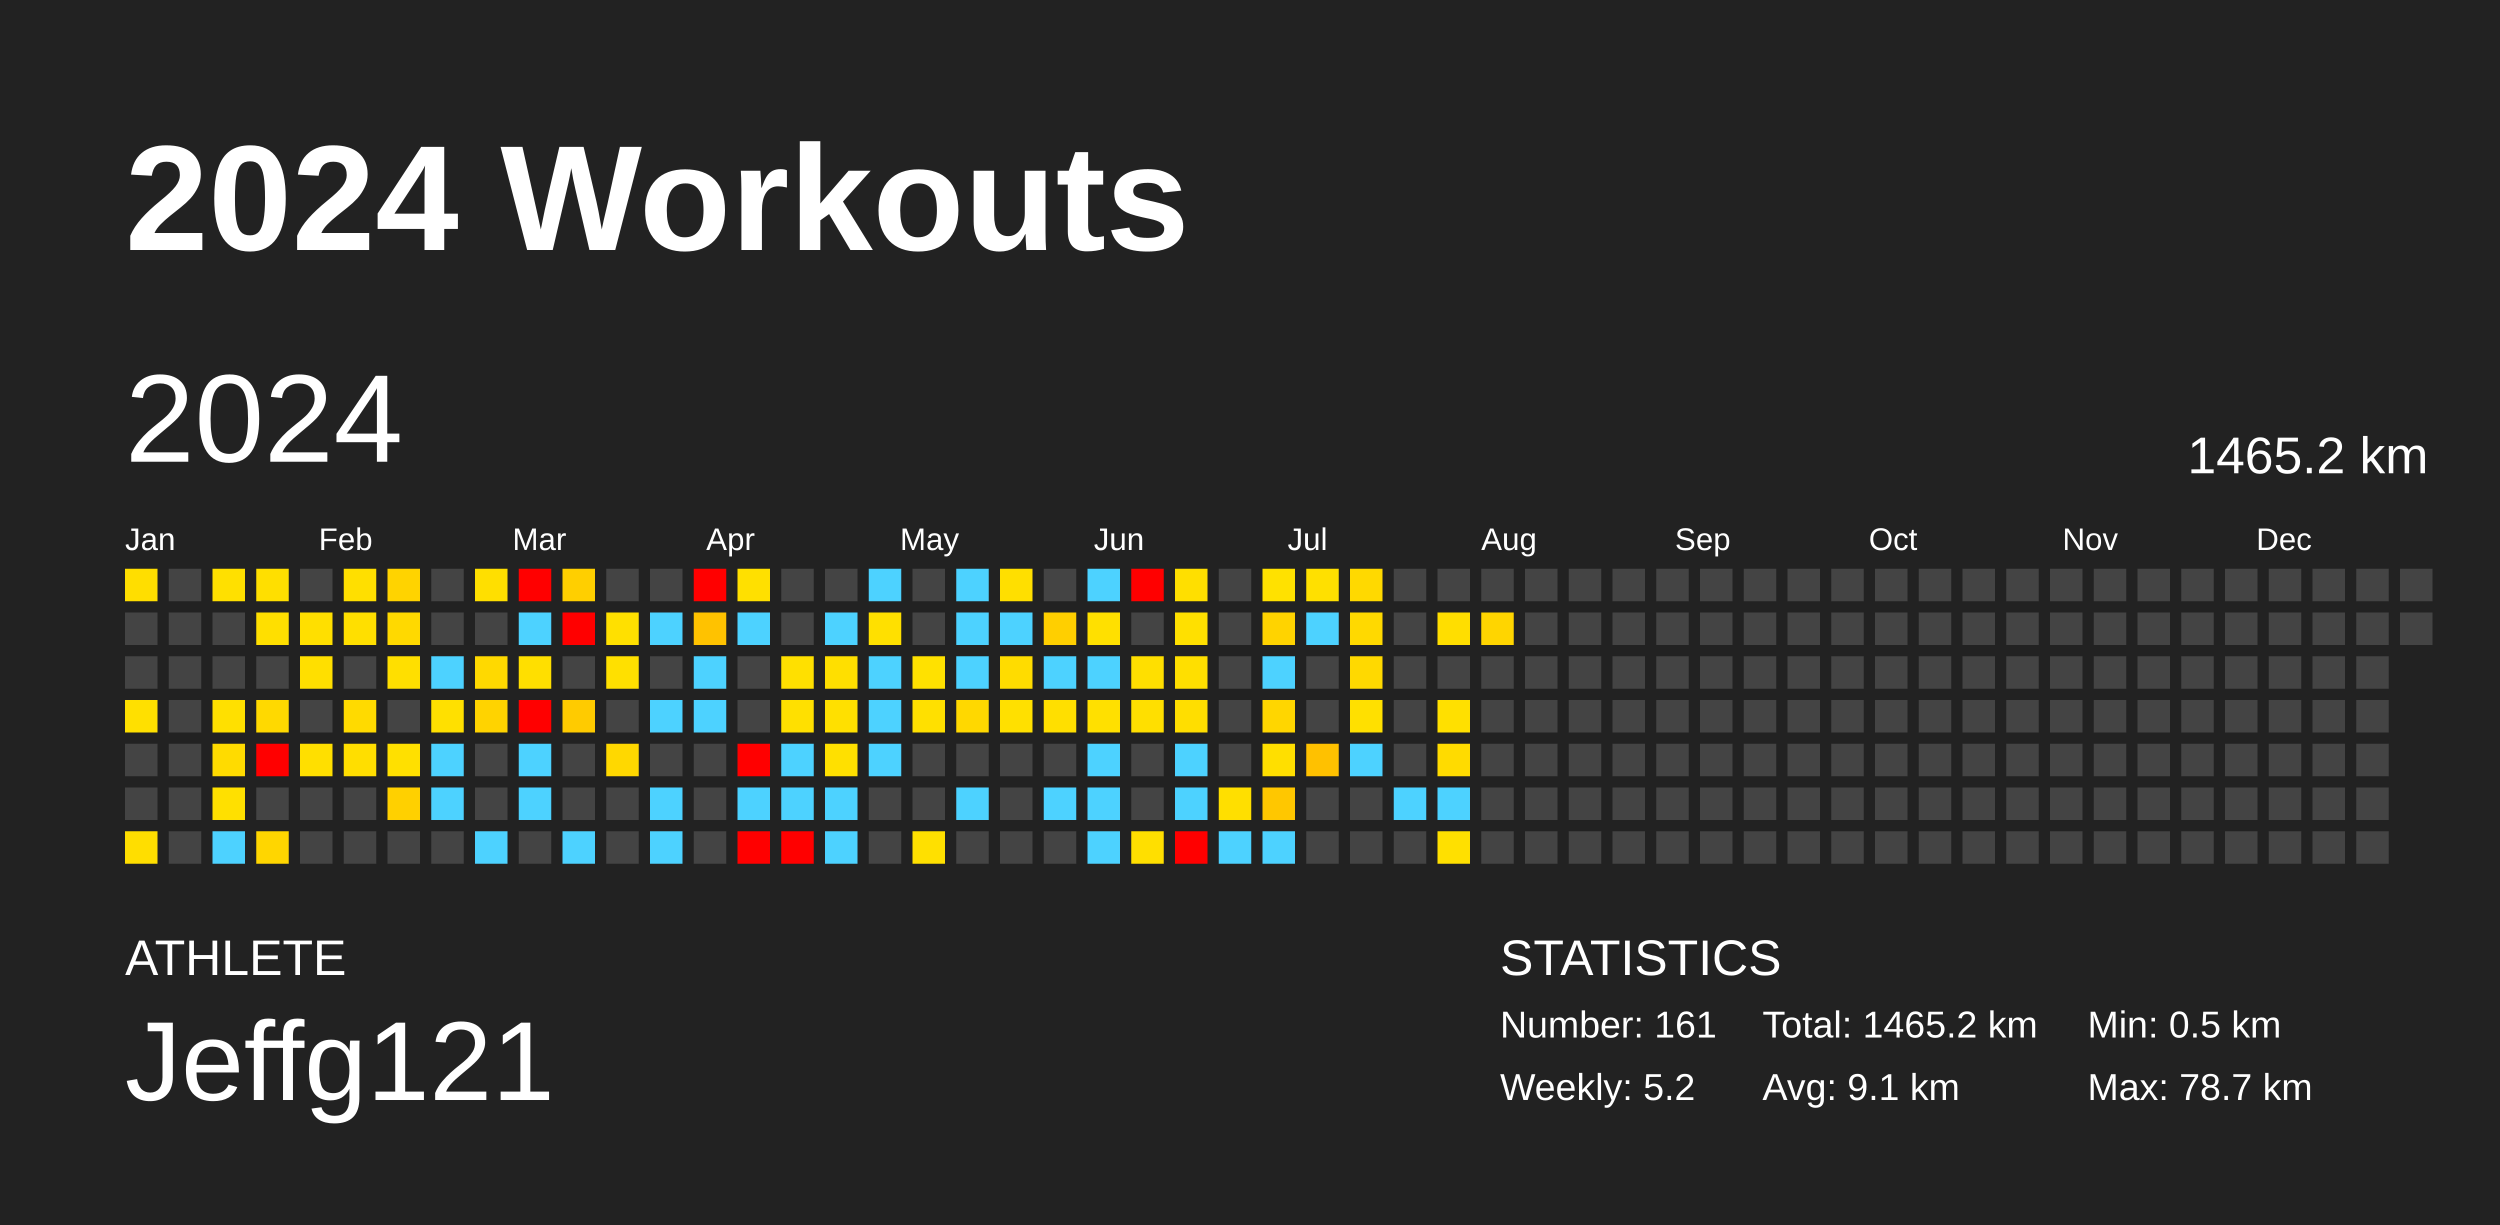
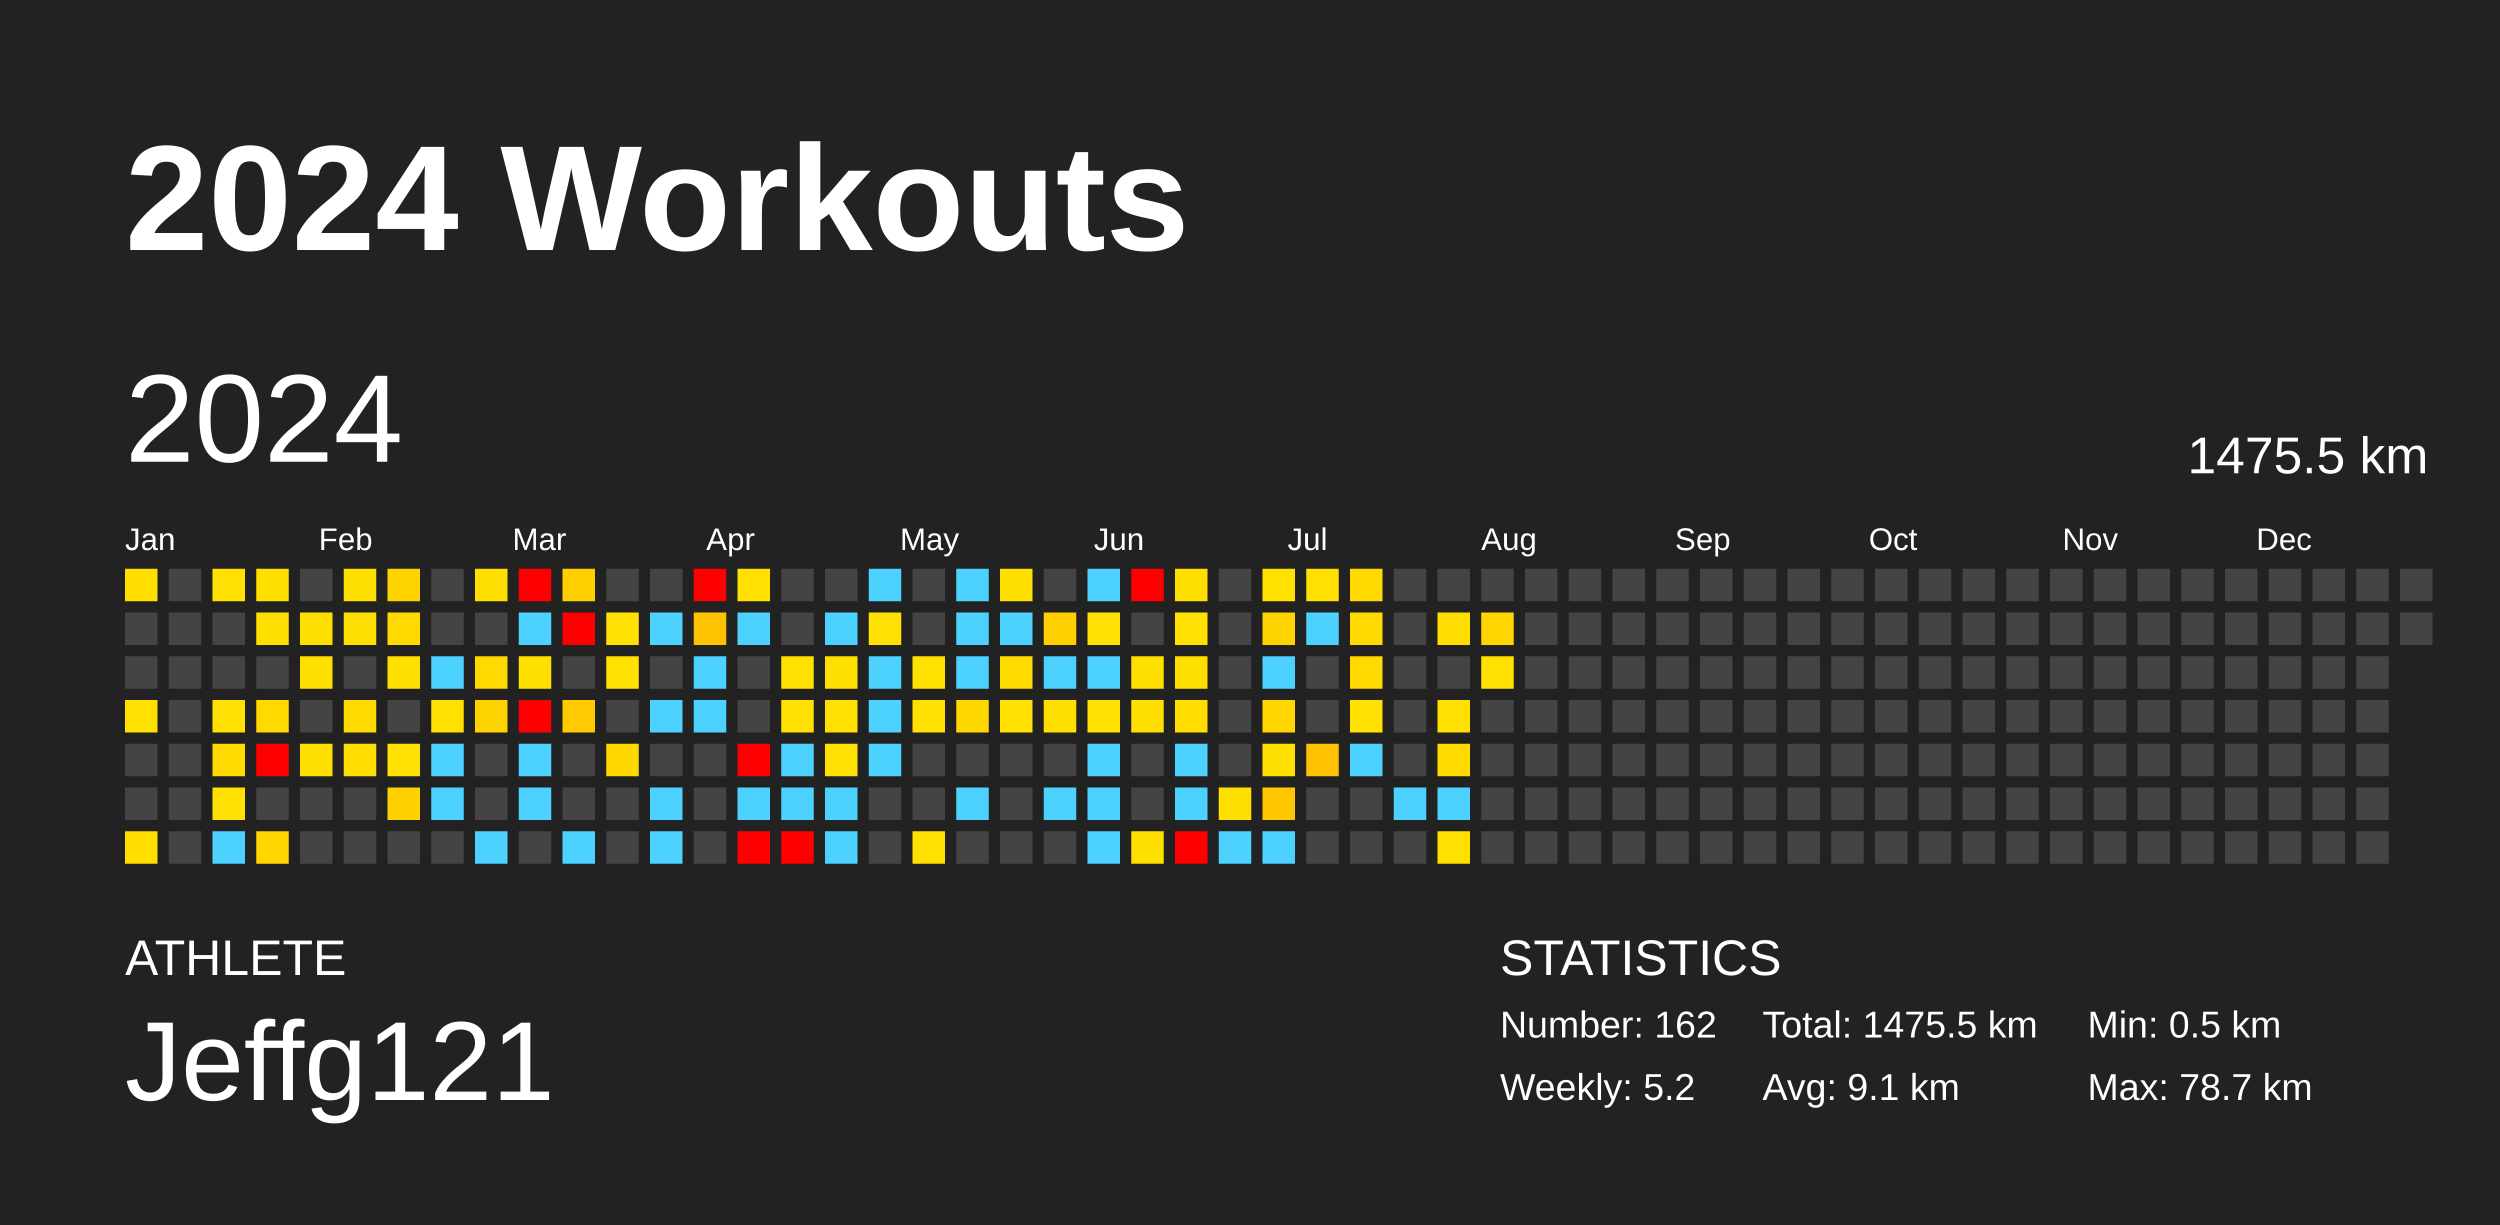
<svg xmlns="http://www.w3.org/2000/svg" baseProfile="full" height="98mm" version="1.1" viewBox="0,0,200,98" width="200mm">
  <defs />
  <rect fill="#222222" height="98" width="200" x="0" y="0" />
  <text fill="#FFFFFF" style="font-size:12px; font-family:Arial; font-weight:bold;" x="10" y="20">2024 Workouts</text>
  <text fill="#FFFFFF" style="font-size:4px; font-family:Arial" x="10" y="78">ATHLETE</text>
  <text fill="#FFFFFF" style="font-size:9px; font-family:Arial" x="10" y="88">Jeffg121</text>
  <text fill="#FFFFFF" style="font-size:4px; font-family:Arial" x="120" y="78">STATISTICS</text>
-   <text fill="#FFFFFF" style="font-size:3px; font-family:Arial" x="120" y="83">Number: 161</text>
+   <text fill="#FFFFFF" style="font-size:3px; font-family:Arial" x="120" y="83">Number: 162</text>
  <text fill="#FFFFFF" style="font-size:3px; font-family:Arial" x="120" y="88">Weekly: 5.2</text>
-   <text fill="#FFFFFF" style="font-size:3px; font-family:Arial" x="141" y="83">Total: 1465.2 km</text>
+   <text fill="#FFFFFF" style="font-size:3px; font-family:Arial" x="141" y="83">Total: 1475.5 km</text>
  <text fill="#FFFFFF" style="font-size:3px; font-family:Arial" x="141" y="88">Avg: 9.1 km</text>
  <text fill="#FFFFFF" style="font-size:3px; font-family:Arial" x="167" y="83">Min: 0.5 km</text>
  <text fill="#FFFFFF" style="font-size:3px; font-family:Arial" x="167" y="88">Max: 78.7 km</text>
  <text dominant-baseline="hanging" fill="#FFFFFF" style="font-size:10.0px; font-family:Arial;" x="10" y="30">2024</text>
-   <text dominant-baseline="hanging" fill="#FFFFFF" style="font-size:4.125px; font-family:Arial;" x="175" y="35">1465.2 km</text>
+   <text dominant-baseline="hanging" fill="#FFFFFF" style="font-size:4.125px; font-family:Arial;" x="175" y="35">1475.5 km</text>
  <text fill="#FFFFFF" style="font-size:2.5px; font-family:Arial" x="10.0" y="44">Jan</text>
  <text fill="#FFFFFF" style="font-size:2.5px; font-family:Arial" x="25.5" y="44">Feb</text>
  <text fill="#FFFFFF" style="font-size:2.5px; font-family:Arial" x="41.0" y="44">Mar</text>
  <text fill="#FFFFFF" style="font-size:2.5px; font-family:Arial" x="56.5" y="44">Apr</text>
  <text fill="#FFFFFF" style="font-size:2.5px; font-family:Arial" x="72.0" y="44">May</text>
  <text fill="#FFFFFF" style="font-size:2.5px; font-family:Arial" x="87.5" y="44">Jun</text>
  <text fill="#FFFFFF" style="font-size:2.5px; font-family:Arial" x="103.0" y="44">Jul</text>
  <text fill="#FFFFFF" style="font-size:2.5px; font-family:Arial" x="118.5" y="44">Aug</text>
  <text fill="#FFFFFF" style="font-size:2.5px; font-family:Arial" x="134.0" y="44">Sep</text>
  <text fill="#FFFFFF" style="font-size:2.5px; font-family:Arial" x="149.5" y="44">Oct</text>
  <text fill="#FFFFFF" style="font-size:2.5px; font-family:Arial" x="165.0" y="44">Nov</text>
  <text fill="#FFFFFF" style="font-size:2.5px; font-family:Arial" x="180.5" y="44">Dec</text>
  <rect fill="#ffde00" height="2.6" width="2.6" x="10.0" y="45.5" />
  <rect fill="#444444" height="2.6" width="2.6" x="10.0" y="49.0" />
  <rect fill="#444444" height="2.6" width="2.6" x="10.0" y="52.5" />
  <rect fill="#ffe000" height="2.6" width="2.6" x="10.0" y="56.0" />
  <rect fill="#444444" height="2.6" width="2.6" x="10.0" y="59.5" />
  <rect fill="#444444" height="2.6" width="2.6" x="10.0" y="63.0" />
  <rect fill="#ffde00" height="2.6" width="2.6" x="10.0" y="66.5" />
  <rect fill="#444444" height="2.6" width="2.6" x="13.5" y="45.5" />
  <rect fill="#444444" height="2.6" width="2.6" x="13.5" y="49.0" />
  <rect fill="#444444" height="2.6" width="2.6" x="13.5" y="52.5" />
  <rect fill="#444444" height="2.6" width="2.6" x="13.5" y="56.0" />
  <rect fill="#444444" height="2.6" width="2.6" x="13.5" y="59.5" />
  <rect fill="#444444" height="2.6" width="2.6" x="13.5" y="63.0" />
  <rect fill="#444444" height="2.6" width="2.6" x="13.5" y="66.5" />
  <rect fill="#ffe000" height="2.6" width="2.6" x="17.0" y="45.5" />
  <rect fill="#444444" height="2.6" width="2.6" x="17.0" y="49.0" />
  <rect fill="#444444" height="2.6" width="2.6" x="17.0" y="52.5" />
  <rect fill="#ffe000" height="2.6" width="2.6" x="17.0" y="56.0" />
  <rect fill="#ffdb00" height="2.6" width="2.6" x="17.0" y="59.5" />
  <rect fill="#ffe000" height="2.6" width="2.6" x="17.0" y="63.0" />
  <rect fill="#4dd2ff" height="2.6" width="2.6" x="17.0" y="66.5" />
  <rect fill="#ffdf00" height="2.6" width="2.6" x="20.5" y="45.5" />
  <rect fill="#ffdf00" height="2.6" width="2.6" x="20.5" y="49.0" />
  <rect fill="#444444" height="2.6" width="2.6" x="20.5" y="52.5" />
  <rect fill="#ffd900" height="2.6" width="2.6" x="20.5" y="56.0" />
  <rect fill="red" height="2.6" width="2.6" x="20.5" y="59.5" />
  <rect fill="#444444" height="2.6" width="2.6" x="20.5" y="63.0" />
  <rect fill="#ffd600" height="2.6" width="2.6" x="20.5" y="66.5" />
  <rect fill="#444444" height="2.6" width="2.6" x="24.0" y="45.5" />
  <rect fill="#ffdf00" height="2.6" width="2.6" x="24.0" y="49.0" />
  <rect fill="#ffdf00" height="2.6" width="2.6" x="24.0" y="52.5" />
  <rect fill="#444444" height="2.6" width="2.6" x="24.0" y="56.0" />
  <rect fill="#ffdf00" height="2.6" width="2.6" x="24.0" y="59.5" />
  <rect fill="#444444" height="2.6" width="2.6" x="24.0" y="63.0" />
  <rect fill="#444444" height="2.6" width="2.6" x="24.0" y="66.5" />
  <rect fill="#ffdf00" height="2.6" width="2.6" x="27.5" y="45.5" />
  <rect fill="#ffdf00" height="2.6" width="2.6" x="27.5" y="49.0" />
  <rect fill="#444444" height="2.6" width="2.6" x="27.5" y="52.5" />
  <rect fill="#ffda00" height="2.6" width="2.6" x="27.5" y="56.0" />
  <rect fill="#ffde00" height="2.6" width="2.6" x="27.5" y="59.5" />
  <rect fill="#444444" height="2.6" width="2.6" x="27.5" y="63.0" />
  <rect fill="#444444" height="2.6" width="2.6" x="27.5" y="66.5" />
  <rect fill="#ffd300" height="2.6" width="2.6" x="31.0" y="45.5" />
  <rect fill="#ffd900" height="2.6" width="2.6" x="31.0" y="49.0" />
  <rect fill="#ffdf00" height="2.6" width="2.6" x="31.0" y="52.5" />
  <rect fill="#444444" height="2.6" width="2.6" x="31.0" y="56.0" />
  <rect fill="#ffe000" height="2.6" width="2.6" x="31.0" y="59.5" />
  <rect fill="#ffd000" height="2.6" width="2.6" x="31.0" y="63.0" />
  <rect fill="#444444" height="2.6" width="2.6" x="31.0" y="66.5" />
  <rect fill="#444444" height="2.6" width="2.6" x="34.5" y="45.5" />
  <rect fill="#444444" height="2.6" width="2.6" x="34.5" y="49.0" />
  <rect fill="#4dd2ff" height="2.6" width="2.6" x="34.5" y="52.5" />
  <rect fill="#ffe000" height="2.6" width="2.6" x="34.5" y="56.0" />
  <rect fill="#4dd2ff" height="2.6" width="2.6" x="34.5" y="59.5" />
  <rect fill="#4dd2ff" height="2.6" width="2.6" x="34.5" y="63.0" />
  <rect fill="#444444" height="2.6" width="2.6" x="34.5" y="66.5" />
  <rect fill="#ffdf00" height="2.6" width="2.6" x="38.0" y="45.5" />
  <rect fill="#444444" height="2.6" width="2.6" x="38.0" y="49.0" />
  <rect fill="#ffd900" height="2.6" width="2.6" x="38.0" y="52.5" />
  <rect fill="#ffd300" height="2.6" width="2.6" x="38.0" y="56.0" />
  <rect fill="#444444" height="2.6" width="2.6" x="38.0" y="59.5" />
  <rect fill="#444444" height="2.6" width="2.6" x="38.0" y="63.0" />
  <rect fill="#4dd2ff" height="2.6" width="2.6" x="38.0" y="66.5" />
  <rect fill="red" height="2.6" width="2.6" x="41.5" y="45.5" />
  <rect fill="#4dd2ff" height="2.6" width="2.6" x="41.5" y="49.0" />
  <rect fill="#ffdf00" height="2.6" width="2.6" x="41.5" y="52.5" />
  <rect fill="red" height="2.6" width="2.6" x="41.5" y="56.0" />
  <rect fill="#4dd2ff" height="2.6" width="2.6" x="41.5" y="59.5" />
  <rect fill="#4dd2ff" height="2.6" width="2.6" x="41.5" y="63.0" />
  <rect fill="#444444" height="2.6" width="2.6" x="41.5" y="66.5" />
  <rect fill="#ffcf00" height="2.6" width="2.6" x="45.0" y="45.5" />
  <rect fill="red" height="2.6" width="2.6" x="45.0" y="49.0" />
  <rect fill="#444444" height="2.6" width="2.6" x="45.0" y="52.5" />
  <rect fill="#ffcb00" height="2.6" width="2.6" x="45.0" y="56.0" />
  <rect fill="#444444" height="2.6" width="2.6" x="45.0" y="59.5" />
  <rect fill="#444444" height="2.6" width="2.6" x="45.0" y="63.0" />
  <rect fill="#4dd2ff" height="2.6" width="2.6" x="45.0" y="66.5" />
  <rect fill="#444444" height="2.6" width="2.6" x="48.5" y="45.5" />
  <rect fill="#ffe000" height="2.6" width="2.6" x="48.5" y="49.0" />
  <rect fill="#ffe000" height="2.6" width="2.6" x="48.5" y="52.5" />
  <rect fill="#444444" height="2.6" width="2.6" x="48.5" y="56.0" />
  <rect fill="#ffd800" height="2.6" width="2.6" x="48.5" y="59.5" />
  <rect fill="#444444" height="2.6" width="2.6" x="48.5" y="63.0" />
  <rect fill="#444444" height="2.6" width="2.6" x="48.5" y="66.5" />
  <rect fill="#444444" height="2.6" width="2.6" x="52.0" y="45.5" />
  <rect fill="#4dd2ff" height="2.6" width="2.6" x="52.0" y="49.0" />
  <rect fill="#444444" height="2.6" width="2.6" x="52.0" y="52.5" />
  <rect fill="#4dd2ff" height="2.6" width="2.6" x="52.0" y="56.0" />
  <rect fill="#444444" height="2.6" width="2.6" x="52.0" y="59.5" />
  <rect fill="#4dd2ff" height="2.6" width="2.6" x="52.0" y="63.0" />
  <rect fill="#4dd2ff" height="2.6" width="2.6" x="52.0" y="66.5" />
  <rect fill="red" height="2.6" width="2.6" x="55.5" y="45.5" />
  <rect fill="#ffc200" height="2.6" width="2.6" x="55.5" y="49.0" />
  <rect fill="#4dd2ff" height="2.6" width="2.6" x="55.5" y="52.5" />
  <rect fill="#4dd2ff" height="2.6" width="2.6" x="55.5" y="56.0" />
  <rect fill="#444444" height="2.6" width="2.6" x="55.5" y="59.5" />
  <rect fill="#444444" height="2.6" width="2.6" x="55.5" y="63.0" />
  <rect fill="#444444" height="2.6" width="2.6" x="55.5" y="66.5" />
  <rect fill="#ffe000" height="2.6" width="2.6" x="59.0" y="45.5" />
  <rect fill="#4dd2ff" height="2.6" width="2.6" x="59.0" y="49.0" />
  <rect fill="#444444" height="2.6" width="2.6" x="59.0" y="52.5" />
  <rect fill="#444444" height="2.6" width="2.6" x="59.0" y="56.0" />
  <rect fill="red" height="2.6" width="2.6" x="59.0" y="59.5" />
  <rect fill="#4dd2ff" height="2.6" width="2.6" x="59.0" y="63.0" />
  <rect fill="red" height="2.6" width="2.6" x="59.0" y="66.5" />
  <rect fill="#444444" height="2.6" width="2.6" x="62.5" y="45.5" />
  <rect fill="#444444" height="2.6" width="2.6" x="62.5" y="49.0" />
  <rect fill="#ffe000" height="2.6" width="2.6" x="62.5" y="52.5" />
  <rect fill="#ffe000" height="2.6" width="2.6" x="62.5" y="56.0" />
  <rect fill="#4dd2ff" height="2.6" width="2.6" x="62.5" y="59.5" />
  <rect fill="#4dd2ff" height="2.6" width="2.6" x="62.5" y="63.0" />
  <rect fill="red" height="2.6" width="2.6" x="62.5" y="66.5" />
  <rect fill="#444444" height="2.6" width="2.6" x="66.0" y="45.5" />
  <rect fill="#4dd2ff" height="2.6" width="2.6" x="66.0" y="49.0" />
  <rect fill="#ffdf00" height="2.6" width="2.6" x="66.0" y="52.5" />
  <rect fill="#ffe000" height="2.6" width="2.6" x="66.0" y="56.0" />
  <rect fill="#ffe000" height="2.6" width="2.6" x="66.0" y="59.5" />
  <rect fill="#4dd2ff" height="2.6" width="2.6" x="66.0" y="63.0" />
  <rect fill="#4dd2ff" height="2.6" width="2.6" x="66.0" y="66.5" />
  <rect fill="#4dd2ff" height="2.6" width="2.6" x="69.5" y="45.5" />
  <rect fill="#ffe000" height="2.6" width="2.6" x="69.5" y="49.0" />
  <rect fill="#4dd2ff" height="2.6" width="2.6" x="69.5" y="52.5" />
  <rect fill="#4dd2ff" height="2.6" width="2.6" x="69.5" y="56.0" />
  <rect fill="#4dd2ff" height="2.6" width="2.6" x="69.5" y="59.5" />
  <rect fill="#444444" height="2.6" width="2.6" x="69.5" y="63.0" />
  <rect fill="#444444" height="2.6" width="2.6" x="69.5" y="66.5" />
  <rect fill="#444444" height="2.6" width="2.6" x="73.0" y="45.5" />
  <rect fill="#444444" height="2.6" width="2.6" x="73.0" y="49.0" />
  <rect fill="#ffe100" height="2.6" width="2.6" x="73.0" y="52.5" />
  <rect fill="#ffe000" height="2.6" width="2.6" x="73.0" y="56.0" />
  <rect fill="#444444" height="2.6" width="2.6" x="73.0" y="59.5" />
  <rect fill="#444444" height="2.6" width="2.6" x="73.0" y="63.0" />
  <rect fill="#ffe000" height="2.6" width="2.6" x="73.0" y="66.5" />
  <rect fill="#4dd2ff" height="2.6" width="2.6" x="76.5" y="45.5" />
  <rect fill="#4dd2ff" height="2.6" width="2.6" x="76.5" y="49.0" />
  <rect fill="#4dd2ff" height="2.6" width="2.6" x="76.5" y="52.5" />
  <rect fill="#ffd800" height="2.6" width="2.6" x="76.5" y="56.0" />
  <rect fill="#444444" height="2.6" width="2.6" x="76.5" y="59.5" />
  <rect fill="#4dd2ff" height="2.6" width="2.6" x="76.5" y="63.0" />
  <rect fill="#444444" height="2.6" width="2.6" x="76.5" y="66.5" />
  <rect fill="#ffdf00" height="2.6" width="2.6" x="80.0" y="45.5" />
  <rect fill="#4dd2ff" height="2.6" width="2.6" x="80.0" y="49.0" />
  <rect fill="#ffdc00" height="2.6" width="2.6" x="80.0" y="52.5" />
  <rect fill="#ffe000" height="2.6" width="2.6" x="80.0" y="56.0" />
  <rect fill="#444444" height="2.6" width="2.6" x="80.0" y="59.5" />
  <rect fill="#444444" height="2.6" width="2.6" x="80.0" y="63.0" />
  <rect fill="#444444" height="2.6" width="2.6" x="80.0" y="66.5" />
  <rect fill="#444444" height="2.6" width="2.6" x="83.5" y="45.5" />
  <rect fill="#ffcf00" height="2.6" width="2.6" x="83.5" y="49.0" />
  <rect fill="#4dd2ff" height="2.6" width="2.6" x="83.5" y="52.5" />
  <rect fill="#ffdf00" height="2.6" width="2.6" x="83.5" y="56.0" />
  <rect fill="#444444" height="2.6" width="2.6" x="83.5" y="59.5" />
  <rect fill="#4dd2ff" height="2.6" width="2.6" x="83.5" y="63.0" />
  <rect fill="#444444" height="2.6" width="2.6" x="83.5" y="66.5" />
  <rect fill="#4dd2ff" height="2.6" width="2.6" x="87.0" y="45.5" />
  <rect fill="#ffe000" height="2.6" width="2.6" x="87.0" y="49.0" />
  <rect fill="#4dd2ff" height="2.6" width="2.6" x="87.0" y="52.5" />
  <rect fill="#ffe000" height="2.6" width="2.6" x="87.0" y="56.0" />
  <rect fill="#4dd2ff" height="2.6" width="2.6" x="87.0" y="59.5" />
  <rect fill="#4dd2ff" height="2.6" width="2.6" x="87.0" y="63.0" />
  <rect fill="#4dd2ff" height="2.6" width="2.6" x="87.0" y="66.5" />
  <rect fill="red" height="2.6" width="2.6" x="90.5" y="45.5" />
  <rect fill="#444444" height="2.6" width="2.6" x="90.5" y="49.0" />
  <rect fill="#ffdf00" height="2.6" width="2.6" x="90.5" y="52.5" />
  <rect fill="#ffdf00" height="2.6" width="2.6" x="90.5" y="56.0" />
  <rect fill="#444444" height="2.6" width="2.6" x="90.5" y="59.5" />
  <rect fill="#444444" height="2.6" width="2.6" x="90.5" y="63.0" />
  <rect fill="#ffdf00" height="2.6" width="2.6" x="90.5" y="66.5" />
  <rect fill="#ffdf00" height="2.6" width="2.6" x="94.0" y="45.5" />
  <rect fill="#ffe000" height="2.6" width="2.6" x="94.0" y="49.0" />
  <rect fill="#ffdf00" height="2.6" width="2.6" x="94.0" y="52.5" />
  <rect fill="#ffde00" height="2.6" width="2.6" x="94.0" y="56.0" />
  <rect fill="#4dd2ff" height="2.6" width="2.6" x="94.0" y="59.5" />
  <rect fill="#4dd2ff" height="2.6" width="2.6" x="94.0" y="63.0" />
  <rect fill="red" height="2.6" width="2.6" x="94.0" y="66.5" />
  <rect fill="#444444" height="2.6" width="2.6" x="97.5" y="45.5" />
  <rect fill="#444444" height="2.6" width="2.6" x="97.5" y="49.0" />
  <rect fill="#444444" height="2.6" width="2.6" x="97.5" y="52.5" />
  <rect fill="#444444" height="2.6" width="2.6" x="97.5" y="56.0" />
  <rect fill="#444444" height="2.6" width="2.6" x="97.5" y="59.5" />
  <rect fill="#ffdf00" height="2.6" width="2.6" x="97.5" y="63.0" />
  <rect fill="#4dd2ff" height="2.6" width="2.6" x="97.5" y="66.5" />
  <rect fill="#ffe100" height="2.6" width="2.6" x="101.0" y="45.5" />
  <rect fill="#ffd300" height="2.6" width="2.6" x="101.0" y="49.0" />
  <rect fill="#4dd2ff" height="2.6" width="2.6" x="101.0" y="52.5" />
  <rect fill="#ffd600" height="2.6" width="2.6" x="101.0" y="56.0" />
  <rect fill="#ffdf00" height="2.6" width="2.6" x="101.0" y="59.5" />
  <rect fill="#ffc700" height="2.6" width="2.6" x="101.0" y="63.0" />
  <rect fill="#4dd2ff" height="2.6" width="2.6" x="101.0" y="66.5" />
  <rect fill="#ffe000" height="2.6" width="2.6" x="104.5" y="45.5" />
  <rect fill="#4dd2ff" height="2.6" width="2.6" x="104.5" y="49.0" />
  <rect fill="#444444" height="2.6" width="2.6" x="104.5" y="52.5" />
  <rect fill="#444444" height="2.6" width="2.6" x="104.5" y="56.0" />
  <rect fill="#ffc100" height="2.6" width="2.6" x="104.5" y="59.5" />
  <rect fill="#444444" height="2.6" width="2.6" x="104.5" y="63.0" />
  <rect fill="#444444" height="2.6" width="2.6" x="104.5" y="66.5" />
  <rect fill="#ffd900" height="2.6" width="2.6" x="108.0" y="45.5" />
  <rect fill="#ffd900" height="2.6" width="2.6" x="108.0" y="49.0" />
  <rect fill="#ffd900" height="2.6" width="2.6" x="108.0" y="52.5" />
  <rect fill="#ffe000" height="2.6" width="2.6" x="108.0" y="56.0" />
  <rect fill="#4dd2ff" height="2.6" width="2.6" x="108.0" y="59.5" />
  <rect fill="#444444" height="2.6" width="2.6" x="108.0" y="63.0" />
  <rect fill="#444444" height="2.6" width="2.6" x="108.0" y="66.5" />
  <rect fill="#444444" height="2.6" width="2.6" x="111.5" y="45.5" />
  <rect fill="#444444" height="2.6" width="2.6" x="111.5" y="49.0" />
  <rect fill="#444444" height="2.6" width="2.6" x="111.5" y="52.5" />
  <rect fill="#444444" height="2.6" width="2.6" x="111.5" y="56.0" />
  <rect fill="#444444" height="2.6" width="2.6" x="111.5" y="59.5" />
  <rect fill="#4dd2ff" height="2.6" width="2.6" x="111.5" y="63.0" />
  <rect fill="#444444" height="2.6" width="2.6" x="111.5" y="66.5" />
  <rect fill="#444444" height="2.6" width="2.6" x="115.0" y="45.5" />
  <rect fill="#ffde00" height="2.6" width="2.6" x="115.0" y="49.0" />
  <rect fill="#444444" height="2.6" width="2.6" x="115.0" y="52.5" />
  <rect fill="#ffe000" height="2.6" width="2.6" x="115.0" y="56.0" />
  <rect fill="#ffdb00" height="2.6" width="2.6" x="115.0" y="59.5" />
  <rect fill="#4dd2ff" height="2.6" width="2.6" x="115.0" y="63.0" />
  <rect fill="#ffe000" height="2.6" width="2.6" x="115.0" y="66.5" />
  <rect fill="#444444" height="2.6" width="2.6" x="118.5" y="45.5" />
  <rect fill="#ffd500" height="2.6" width="2.6" x="118.5" y="49.0" />
-   <rect fill="#444444" height="2.6" width="2.6" x="118.5" y="52.5" />
+   <rect fill="#ffe000" height="2.6" width="2.6" x="118.5" y="52.5" />
  <rect fill="#444444" height="2.6" width="2.6" x="118.5" y="56.0" />
  <rect fill="#444444" height="2.6" width="2.6" x="118.5" y="59.5" />
  <rect fill="#444444" height="2.6" width="2.6" x="118.5" y="63.0" />
  <rect fill="#444444" height="2.6" width="2.6" x="118.5" y="66.5" />
  <rect fill="#444444" height="2.6" width="2.6" x="122.0" y="45.5" />
  <rect fill="#444444" height="2.6" width="2.6" x="122.0" y="49.0" />
  <rect fill="#444444" height="2.6" width="2.6" x="122.0" y="52.5" />
  <rect fill="#444444" height="2.6" width="2.6" x="122.0" y="56.0" />
  <rect fill="#444444" height="2.6" width="2.6" x="122.0" y="59.5" />
  <rect fill="#444444" height="2.6" width="2.6" x="122.0" y="63.0" />
  <rect fill="#444444" height="2.6" width="2.6" x="122.0" y="66.5" />
  <rect fill="#444444" height="2.6" width="2.6" x="125.5" y="45.5" />
  <rect fill="#444444" height="2.6" width="2.6" x="125.5" y="49.0" />
  <rect fill="#444444" height="2.6" width="2.6" x="125.5" y="52.5" />
  <rect fill="#444444" height="2.6" width="2.6" x="125.5" y="56.0" />
  <rect fill="#444444" height="2.6" width="2.6" x="125.5" y="59.5" />
  <rect fill="#444444" height="2.6" width="2.6" x="125.5" y="63.0" />
  <rect fill="#444444" height="2.6" width="2.6" x="125.5" y="66.5" />
  <rect fill="#444444" height="2.6" width="2.6" x="129.0" y="45.5" />
  <rect fill="#444444" height="2.6" width="2.6" x="129.0" y="49.0" />
  <rect fill="#444444" height="2.6" width="2.6" x="129.0" y="52.5" />
  <rect fill="#444444" height="2.6" width="2.6" x="129.0" y="56.0" />
  <rect fill="#444444" height="2.6" width="2.6" x="129.0" y="59.5" />
  <rect fill="#444444" height="2.6" width="2.6" x="129.0" y="63.0" />
  <rect fill="#444444" height="2.6" width="2.6" x="129.0" y="66.5" />
  <rect fill="#444444" height="2.6" width="2.6" x="132.5" y="45.5" />
  <rect fill="#444444" height="2.6" width="2.6" x="132.5" y="49.0" />
  <rect fill="#444444" height="2.6" width="2.6" x="132.5" y="52.5" />
  <rect fill="#444444" height="2.6" width="2.6" x="132.5" y="56.0" />
  <rect fill="#444444" height="2.6" width="2.6" x="132.5" y="59.5" />
  <rect fill="#444444" height="2.6" width="2.6" x="132.5" y="63.0" />
  <rect fill="#444444" height="2.6" width="2.6" x="132.5" y="66.5" />
  <rect fill="#444444" height="2.6" width="2.6" x="136.0" y="45.5" />
  <rect fill="#444444" height="2.6" width="2.6" x="136.0" y="49.0" />
  <rect fill="#444444" height="2.6" width="2.6" x="136.0" y="52.5" />
  <rect fill="#444444" height="2.6" width="2.6" x="136.0" y="56.0" />
  <rect fill="#444444" height="2.6" width="2.6" x="136.0" y="59.5" />
  <rect fill="#444444" height="2.6" width="2.6" x="136.0" y="63.0" />
  <rect fill="#444444" height="2.6" width="2.6" x="136.0" y="66.5" />
  <rect fill="#444444" height="2.6" width="2.6" x="139.5" y="45.5" />
  <rect fill="#444444" height="2.6" width="2.6" x="139.5" y="49.0" />
  <rect fill="#444444" height="2.6" width="2.6" x="139.5" y="52.5" />
  <rect fill="#444444" height="2.6" width="2.6" x="139.5" y="56.0" />
  <rect fill="#444444" height="2.6" width="2.6" x="139.5" y="59.5" />
  <rect fill="#444444" height="2.6" width="2.6" x="139.5" y="63.0" />
  <rect fill="#444444" height="2.6" width="2.6" x="139.5" y="66.5" />
  <rect fill="#444444" height="2.6" width="2.6" x="143.0" y="45.5" />
  <rect fill="#444444" height="2.6" width="2.6" x="143.0" y="49.0" />
  <rect fill="#444444" height="2.6" width="2.6" x="143.0" y="52.5" />
  <rect fill="#444444" height="2.6" width="2.6" x="143.0" y="56.0" />
  <rect fill="#444444" height="2.6" width="2.6" x="143.0" y="59.5" />
  <rect fill="#444444" height="2.6" width="2.6" x="143.0" y="63.0" />
  <rect fill="#444444" height="2.6" width="2.6" x="143.0" y="66.5" />
  <rect fill="#444444" height="2.6" width="2.6" x="146.5" y="45.5" />
  <rect fill="#444444" height="2.6" width="2.6" x="146.5" y="49.0" />
  <rect fill="#444444" height="2.6" width="2.6" x="146.5" y="52.5" />
  <rect fill="#444444" height="2.6" width="2.6" x="146.5" y="56.0" />
  <rect fill="#444444" height="2.6" width="2.6" x="146.5" y="59.5" />
  <rect fill="#444444" height="2.6" width="2.6" x="146.5" y="63.0" />
  <rect fill="#444444" height="2.6" width="2.6" x="146.5" y="66.5" />
  <rect fill="#444444" height="2.6" width="2.6" x="150.0" y="45.5" />
  <rect fill="#444444" height="2.6" width="2.6" x="150.0" y="49.0" />
  <rect fill="#444444" height="2.6" width="2.6" x="150.0" y="52.5" />
  <rect fill="#444444" height="2.6" width="2.6" x="150.0" y="56.0" />
  <rect fill="#444444" height="2.6" width="2.6" x="150.0" y="59.5" />
  <rect fill="#444444" height="2.6" width="2.6" x="150.0" y="63.0" />
  <rect fill="#444444" height="2.6" width="2.6" x="150.0" y="66.5" />
  <rect fill="#444444" height="2.6" width="2.6" x="153.5" y="45.5" />
  <rect fill="#444444" height="2.6" width="2.6" x="153.5" y="49.0" />
  <rect fill="#444444" height="2.6" width="2.6" x="153.5" y="52.5" />
  <rect fill="#444444" height="2.6" width="2.6" x="153.5" y="56.0" />
  <rect fill="#444444" height="2.6" width="2.6" x="153.5" y="59.5" />
  <rect fill="#444444" height="2.6" width="2.6" x="153.5" y="63.0" />
  <rect fill="#444444" height="2.6" width="2.6" x="153.5" y="66.5" />
  <rect fill="#444444" height="2.6" width="2.6" x="157.0" y="45.5" />
  <rect fill="#444444" height="2.6" width="2.6" x="157.0" y="49.0" />
  <rect fill="#444444" height="2.6" width="2.6" x="157.0" y="52.5" />
  <rect fill="#444444" height="2.6" width="2.6" x="157.0" y="56.0" />
  <rect fill="#444444" height="2.6" width="2.6" x="157.0" y="59.5" />
  <rect fill="#444444" height="2.6" width="2.6" x="157.0" y="63.0" />
  <rect fill="#444444" height="2.6" width="2.6" x="157.0" y="66.5" />
  <rect fill="#444444" height="2.6" width="2.6" x="160.5" y="45.5" />
  <rect fill="#444444" height="2.6" width="2.6" x="160.5" y="49.0" />
  <rect fill="#444444" height="2.6" width="2.6" x="160.5" y="52.5" />
  <rect fill="#444444" height="2.6" width="2.6" x="160.5" y="56.0" />
  <rect fill="#444444" height="2.6" width="2.6" x="160.5" y="59.5" />
  <rect fill="#444444" height="2.6" width="2.6" x="160.5" y="63.0" />
  <rect fill="#444444" height="2.6" width="2.6" x="160.5" y="66.5" />
  <rect fill="#444444" height="2.6" width="2.6" x="164.0" y="45.5" />
  <rect fill="#444444" height="2.6" width="2.6" x="164.0" y="49.0" />
  <rect fill="#444444" height="2.6" width="2.6" x="164.0" y="52.5" />
  <rect fill="#444444" height="2.6" width="2.6" x="164.0" y="56.0" />
  <rect fill="#444444" height="2.6" width="2.6" x="164.0" y="59.5" />
  <rect fill="#444444" height="2.6" width="2.6" x="164.0" y="63.0" />
  <rect fill="#444444" height="2.6" width="2.6" x="164.0" y="66.5" />
  <rect fill="#444444" height="2.6" width="2.6" x="167.5" y="45.5" />
  <rect fill="#444444" height="2.6" width="2.6" x="167.5" y="49.0" />
  <rect fill="#444444" height="2.6" width="2.6" x="167.5" y="52.5" />
  <rect fill="#444444" height="2.6" width="2.6" x="167.5" y="56.0" />
  <rect fill="#444444" height="2.6" width="2.6" x="167.5" y="59.5" />
  <rect fill="#444444" height="2.6" width="2.6" x="167.5" y="63.0" />
  <rect fill="#444444" height="2.6" width="2.6" x="167.5" y="66.5" />
  <rect fill="#444444" height="2.6" width="2.6" x="171.0" y="45.5" />
  <rect fill="#444444" height="2.6" width="2.6" x="171.0" y="49.0" />
  <rect fill="#444444" height="2.6" width="2.6" x="171.0" y="52.5" />
  <rect fill="#444444" height="2.6" width="2.6" x="171.0" y="56.0" />
  <rect fill="#444444" height="2.6" width="2.6" x="171.0" y="59.5" />
  <rect fill="#444444" height="2.6" width="2.6" x="171.0" y="63.0" />
  <rect fill="#444444" height="2.6" width="2.6" x="171.0" y="66.5" />
  <rect fill="#444444" height="2.6" width="2.6" x="174.5" y="45.5" />
  <rect fill="#444444" height="2.6" width="2.6" x="174.5" y="49.0" />
  <rect fill="#444444" height="2.6" width="2.6" x="174.5" y="52.5" />
  <rect fill="#444444" height="2.6" width="2.6" x="174.5" y="56.0" />
  <rect fill="#444444" height="2.6" width="2.6" x="174.5" y="59.5" />
  <rect fill="#444444" height="2.6" width="2.6" x="174.5" y="63.0" />
  <rect fill="#444444" height="2.6" width="2.6" x="174.5" y="66.5" />
  <rect fill="#444444" height="2.6" width="2.6" x="178.0" y="45.5" />
  <rect fill="#444444" height="2.6" width="2.6" x="178.0" y="49.0" />
  <rect fill="#444444" height="2.6" width="2.6" x="178.0" y="52.5" />
  <rect fill="#444444" height="2.6" width="2.6" x="178.0" y="56.0" />
  <rect fill="#444444" height="2.6" width="2.6" x="178.0" y="59.5" />
  <rect fill="#444444" height="2.6" width="2.6" x="178.0" y="63.0" />
  <rect fill="#444444" height="2.6" width="2.6" x="178.0" y="66.5" />
  <rect fill="#444444" height="2.6" width="2.6" x="181.5" y="45.5" />
  <rect fill="#444444" height="2.6" width="2.6" x="181.5" y="49.0" />
  <rect fill="#444444" height="2.6" width="2.6" x="181.5" y="52.5" />
  <rect fill="#444444" height="2.6" width="2.6" x="181.5" y="56.0" />
  <rect fill="#444444" height="2.6" width="2.6" x="181.5" y="59.5" />
  <rect fill="#444444" height="2.6" width="2.6" x="181.5" y="63.0" />
  <rect fill="#444444" height="2.6" width="2.6" x="181.5" y="66.5" />
  <rect fill="#444444" height="2.6" width="2.6" x="185.0" y="45.5" />
  <rect fill="#444444" height="2.6" width="2.6" x="185.0" y="49.0" />
  <rect fill="#444444" height="2.6" width="2.6" x="185.0" y="52.5" />
  <rect fill="#444444" height="2.6" width="2.6" x="185.0" y="56.0" />
  <rect fill="#444444" height="2.6" width="2.6" x="185.0" y="59.5" />
  <rect fill="#444444" height="2.6" width="2.6" x="185.0" y="63.0" />
  <rect fill="#444444" height="2.6" width="2.6" x="185.0" y="66.5" />
  <rect fill="#444444" height="2.6" width="2.6" x="188.5" y="45.5" />
  <rect fill="#444444" height="2.6" width="2.6" x="188.5" y="49.0" />
  <rect fill="#444444" height="2.6" width="2.6" x="188.5" y="52.5" />
  <rect fill="#444444" height="2.6" width="2.6" x="188.5" y="56.0" />
  <rect fill="#444444" height="2.6" width="2.6" x="188.5" y="59.5" />
  <rect fill="#444444" height="2.6" width="2.6" x="188.5" y="63.0" />
  <rect fill="#444444" height="2.6" width="2.6" x="188.5" y="66.5" />
  <rect fill="#444444" height="2.6" width="2.6" x="192.0" y="45.5" />
  <rect fill="#444444" height="2.6" width="2.6" x="192.0" y="49.0" />
</svg>
